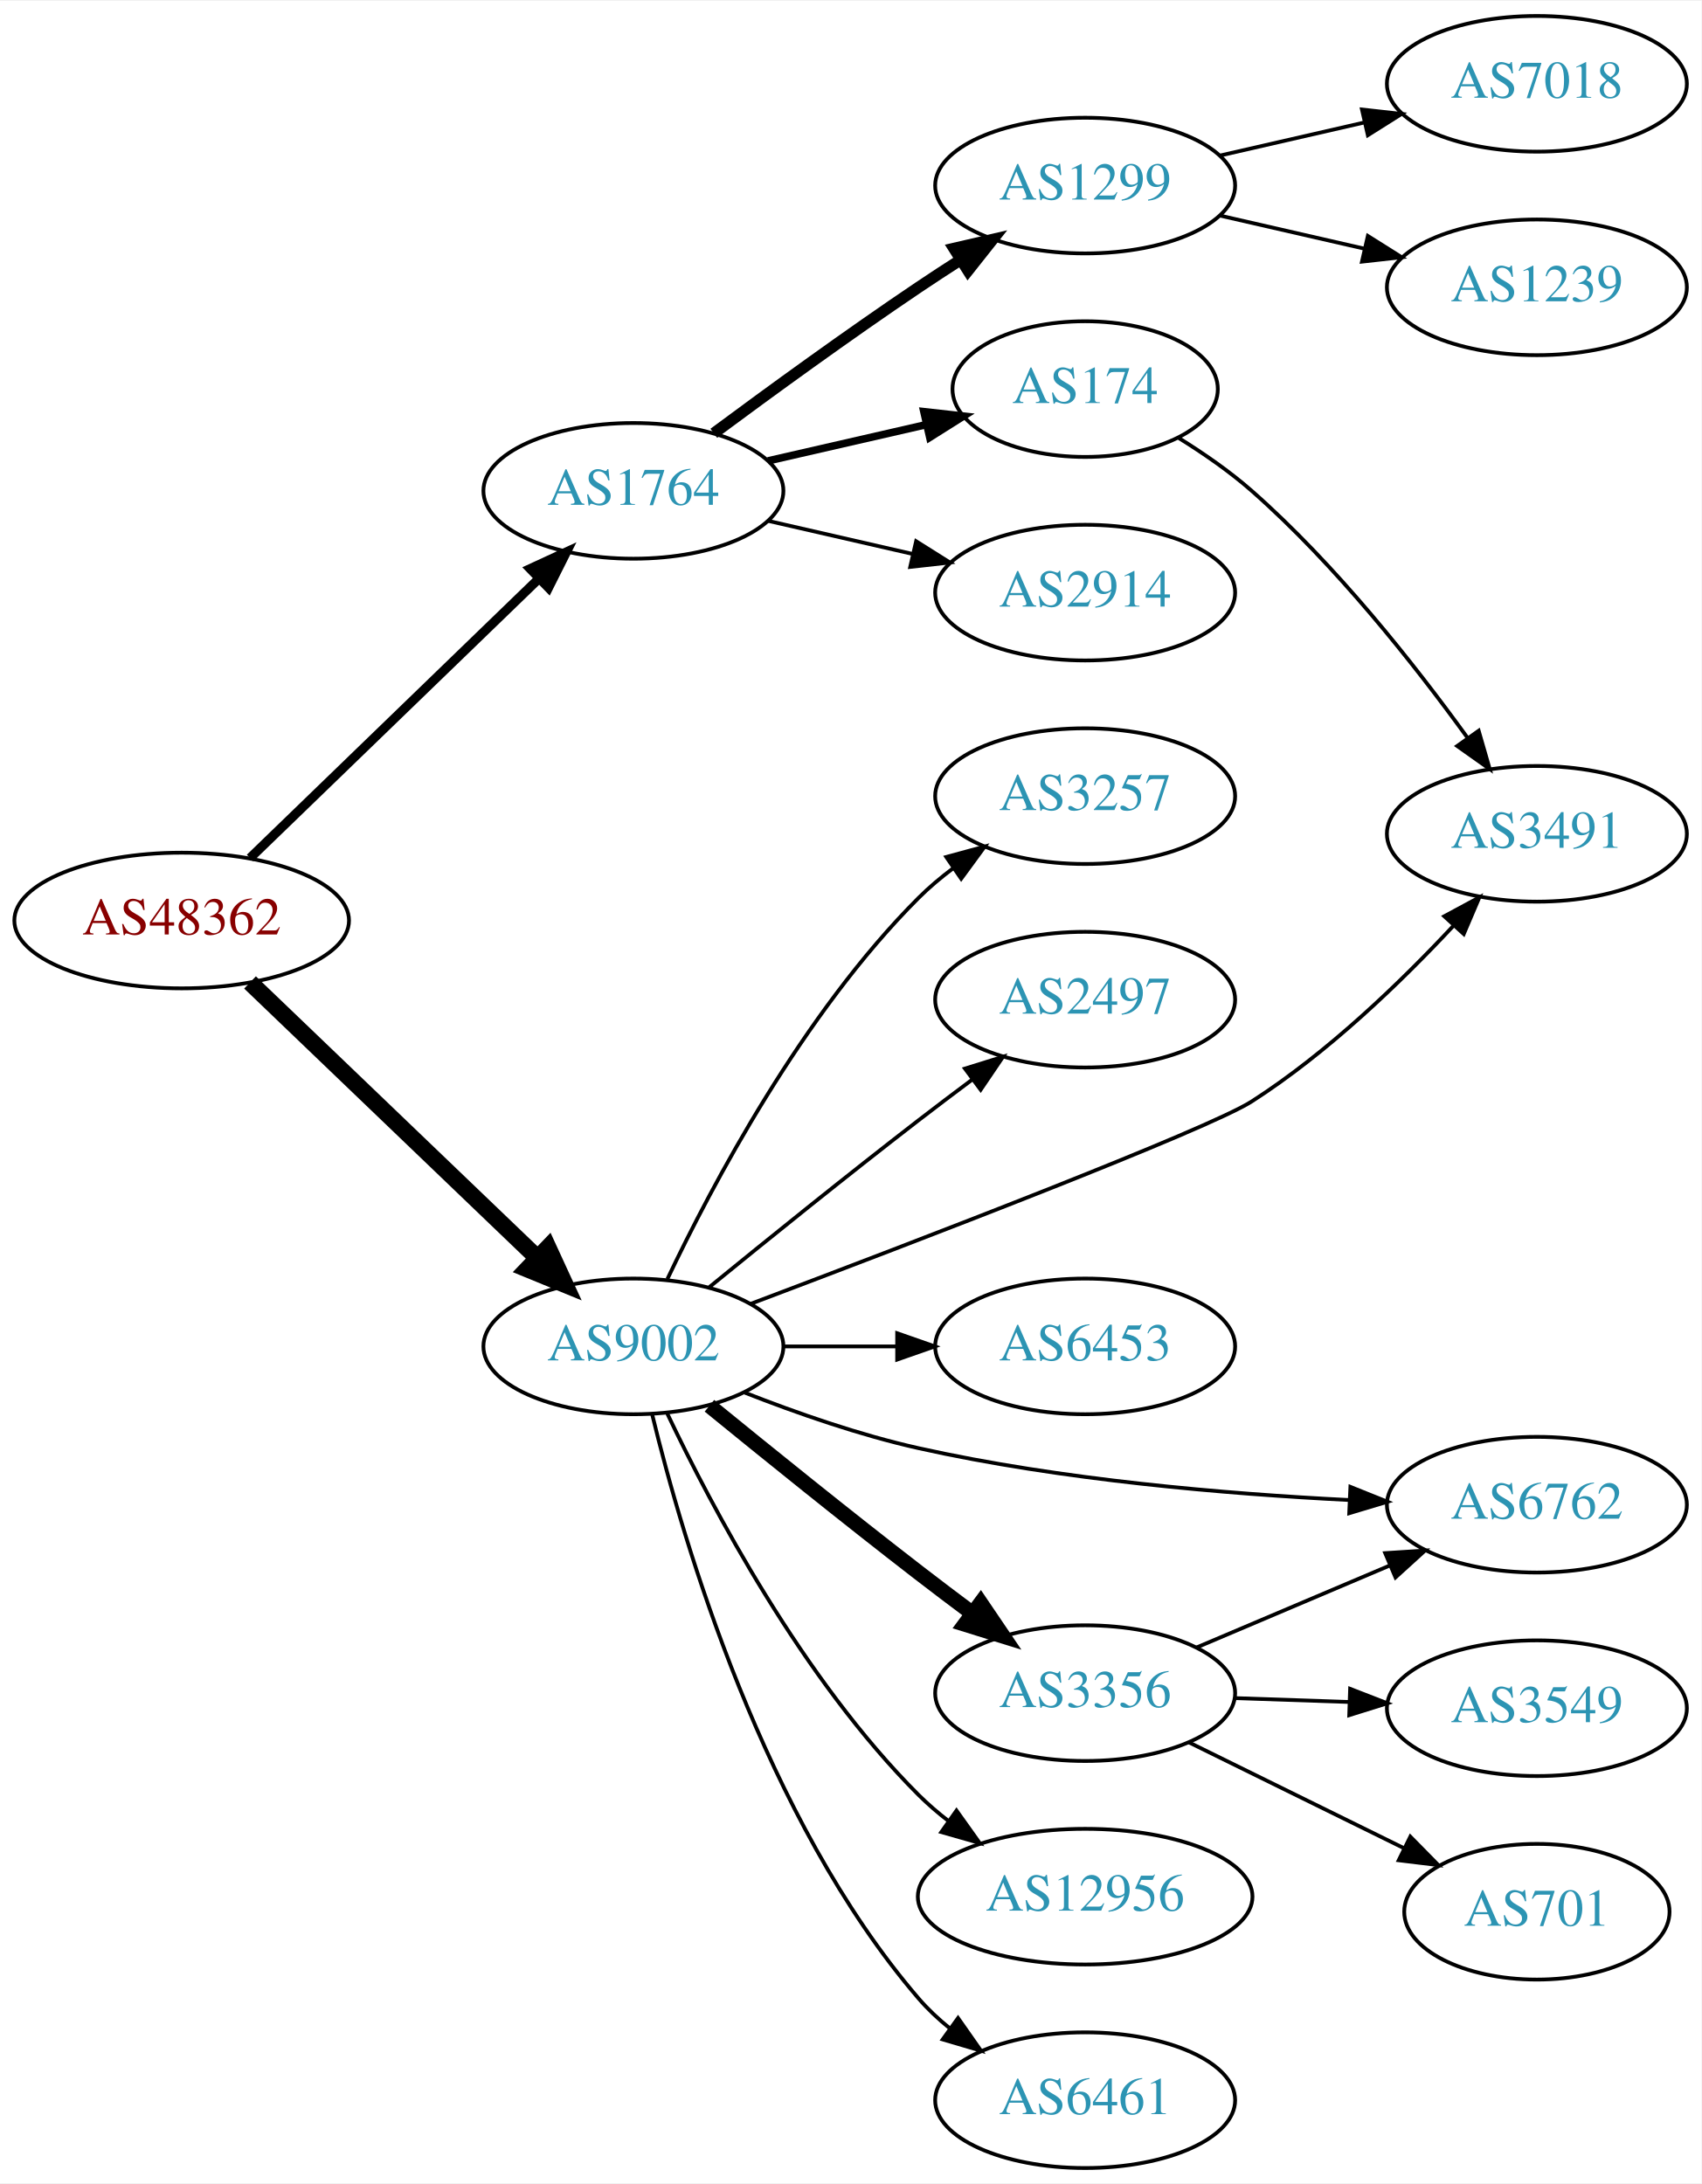
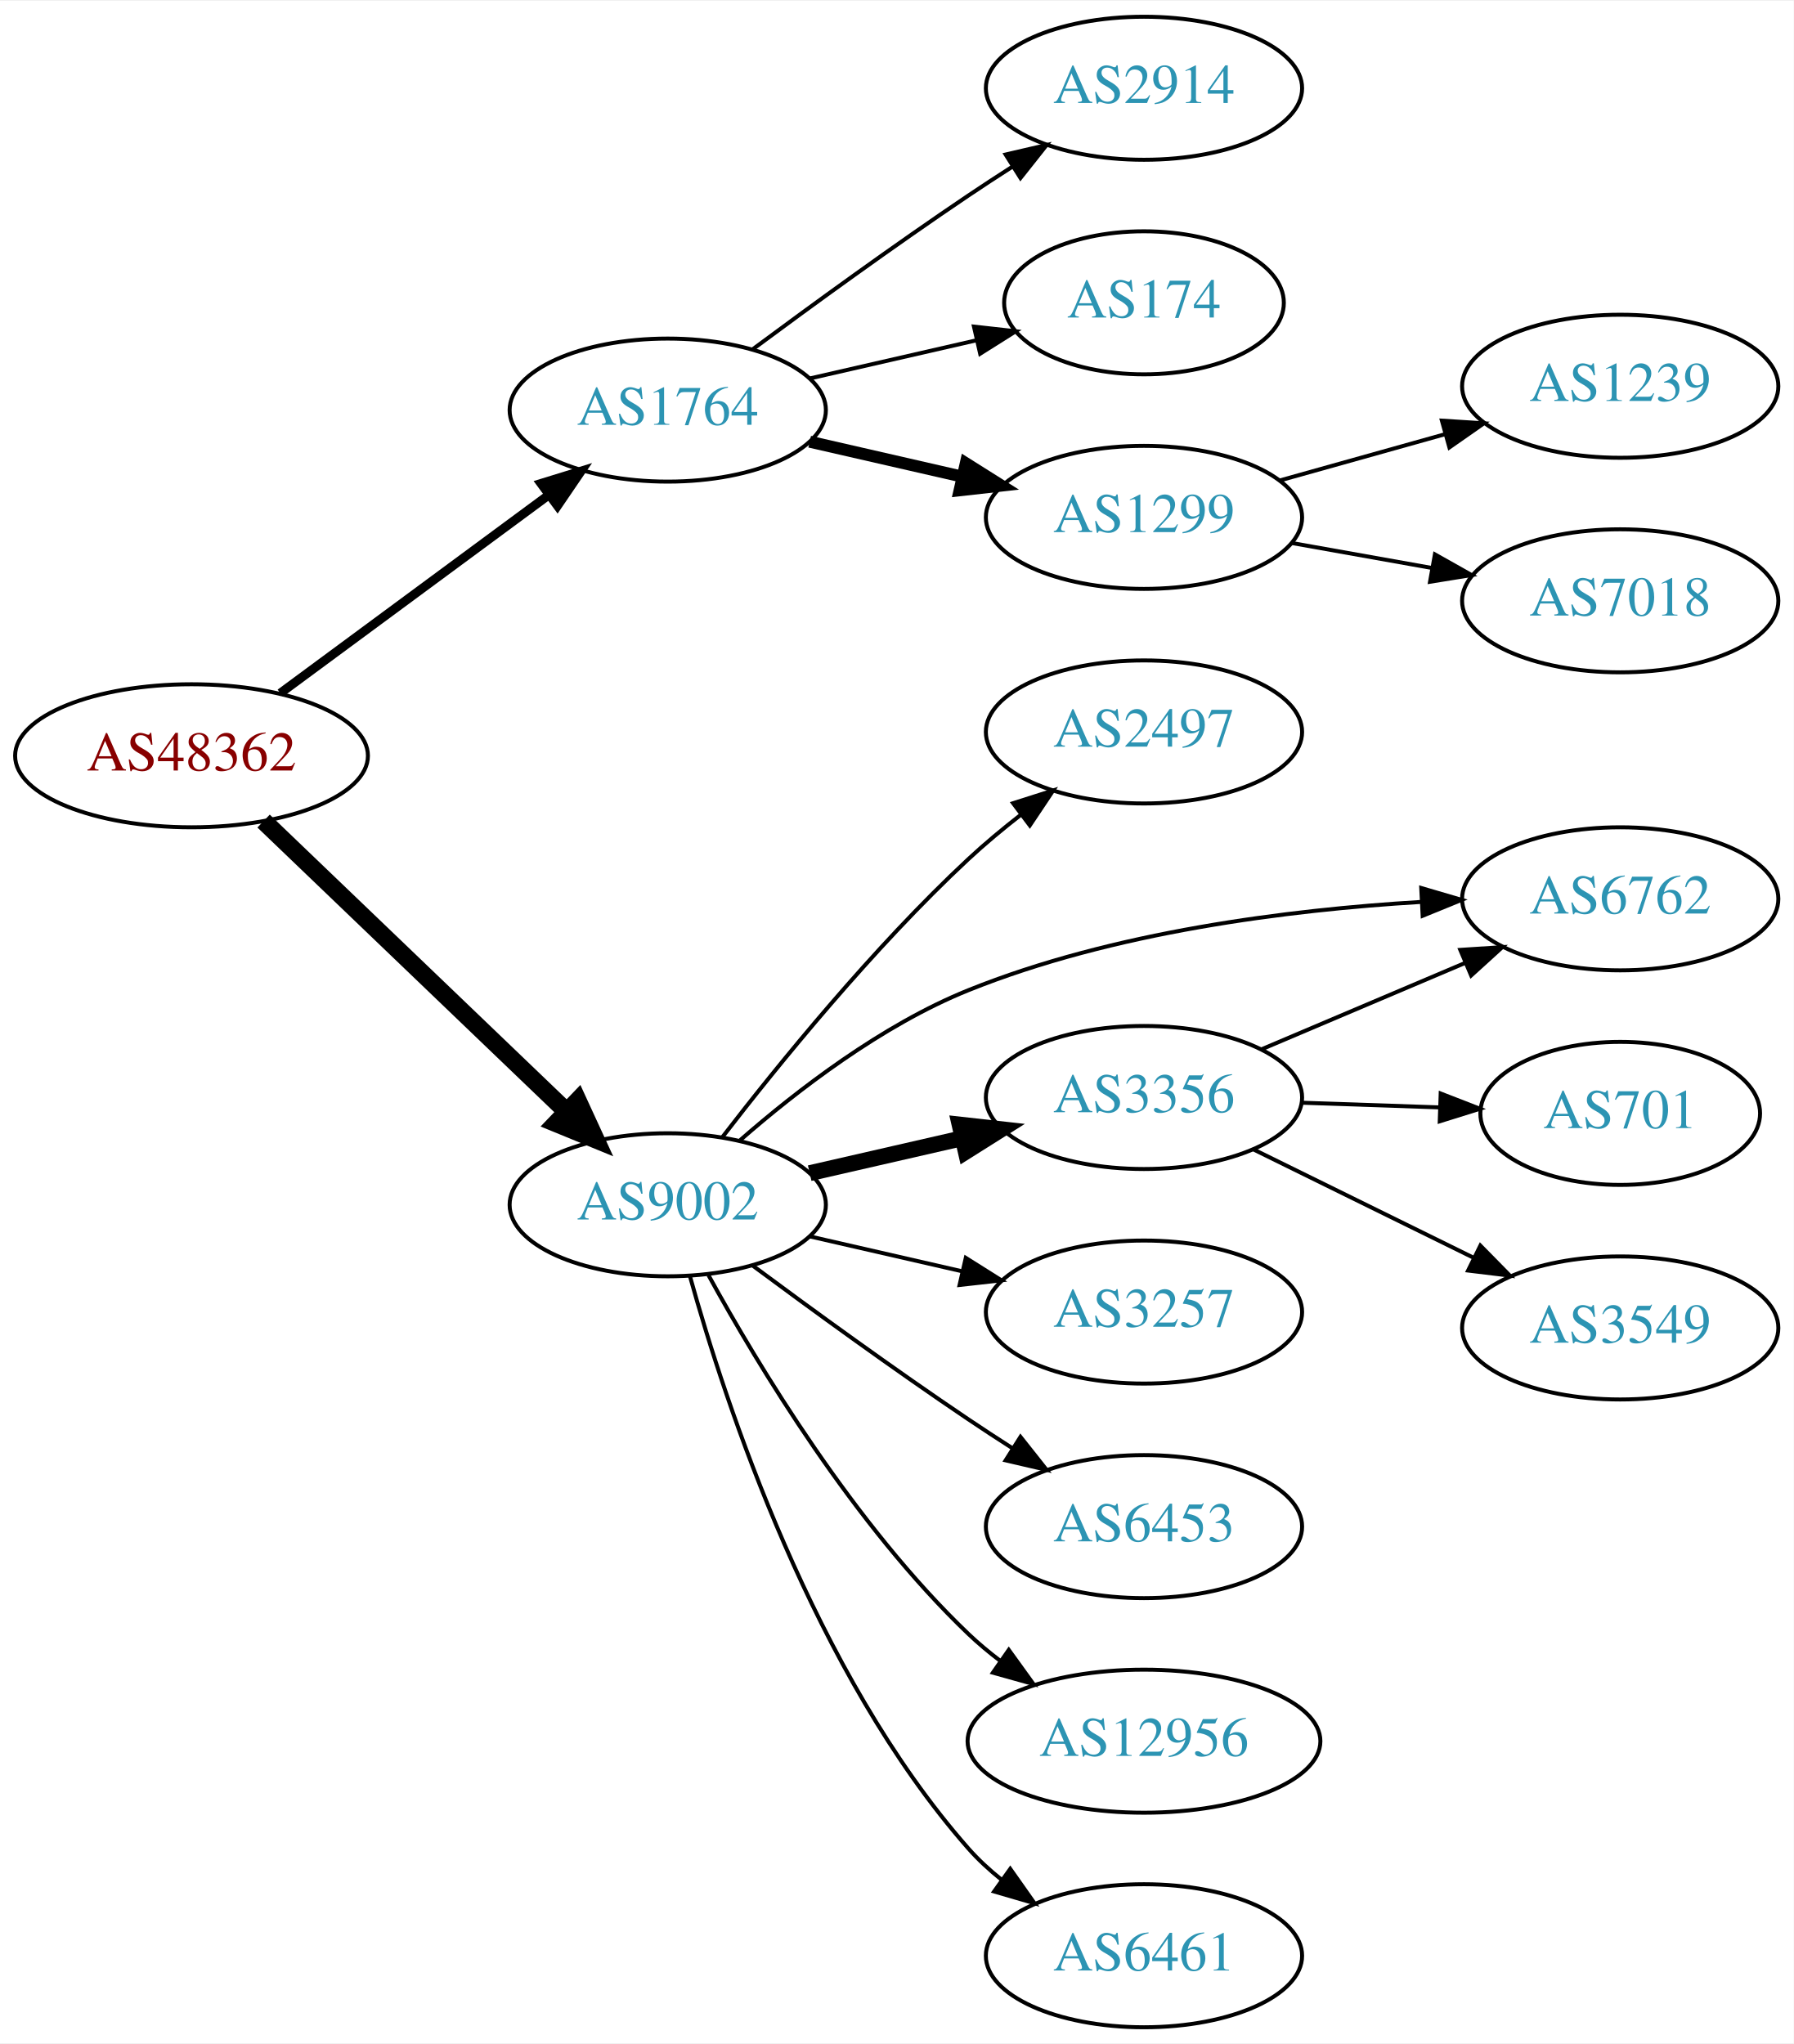
- <svg xmlns="http://www.w3.org/2000/svg" xmlns:xlink="http://www.w3.org/1999/xlink" width="451pt" height="579pt" viewBox="0.00 0.00 451.37 579.00">
-   <g id="graph0" class="graph" transform="scale(1 1) rotate(0) translate(4 575)">
-     <polygon fill="white" stroke="none" points="-4,4 -4,-575 447.37,-575 447.37,4 -4,4" />
+ <svg xmlns="http://www.w3.org/2000/svg" xmlns:xlink="http://www.w3.org/1999/xlink" width="451pt" height="514pt" viewBox="0.00 0.00 451.37 514.00">
+   <g id="graph0" class="graph" transform="scale(1 1) rotate(0) translate(4 510)">
+     <polygon fill="white" stroke="none" points="-4,4 -4,-510 447.37,-510 447.37,4 -4,4" />
    <g id="node1" class="node">
      <g id="a_node1">
        <a xlink:href="/asn/48362" xlink:title="AS48362 ~ Stadtwerke Feldkirch [AT]">
-           <ellipse fill="#ffffff" stroke="black" cx="44.196" cy="-331" rx="44.393" ry="18" />
-           <text text-anchor="middle" x="44.196" y="-327.3" font-family="Times,serif" font-size="14.00" fill="#880000">AS48362</text>
+           <ellipse fill="#ffffff" stroke="black" cx="44.196" cy="-320" rx="44.393" ry="18" />
+           <text text-anchor="middle" x="44.196" y="-316.3" font-family="Times,serif" font-size="14.00" fill="#880000">AS48362</text>
        </a>
      </g>
    </g>
    <g id="node2" class="node">
      <g id="a_node2">
        <a xlink:href="/asn/1764" xlink:title="AS1764 ~ NEXTLAYER-AS [AT]">
-           <ellipse fill="#ffffff" stroke="black" cx="164.039" cy="-445" rx="39.794" ry="18" />
-           <text text-anchor="middle" x="164.039" y="-441.3" font-family="Times,serif" font-size="14.00" fill="#2c94b3">AS1764</text>
+           <ellipse fill="#ffffff" stroke="black" cx="164.039" cy="-407" rx="39.794" ry="18" />
+           <text text-anchor="middle" x="164.039" y="-403.3" font-family="Times,serif" font-size="14.00" fill="#2c94b3">AS1764</text>
        </a>
      </g>
    </g>
    <g id="edge1" class="edge">
-       <path fill="none" stroke="black" stroke-width="2.455" d="M62.331,-347.577C82.519,-367.106 116.19,-399.679 138.986,-421.731" />
-       <polygon fill="black" stroke="black" stroke-width="2.455" points="136.643,-424.335 146.264,-428.773 141.51,-419.304 136.643,-424.335" />
+       <path fill="none" stroke="black" stroke-width="2.25" d="M66.537,-335.755C85.424,-349.699 113.154,-370.171 134.047,-385.596" />
+       <polygon fill="black" stroke="black" stroke-width="2.25" points="132.129,-388.531 142.253,-391.654 136.286,-382.899 132.129,-388.531" />
    </g>
    <g id="node3" class="node">
      <g id="a_node3">
        <a xlink:href="/asn/9002" xlink:title="AS9002 ~ RETN Limited [EU]">
-           <ellipse fill="#ffffff" stroke="black" cx="164.039" cy="-218" rx="39.794" ry="18" />
-           <text text-anchor="middle" x="164.039" y="-214.3" font-family="Times,serif" font-size="14.00" fill="#2c94b3">AS9002</text>
+           <ellipse fill="#ffffff" stroke="black" cx="164.039" cy="-207" rx="39.794" ry="18" />
+           <text text-anchor="middle" x="164.039" y="-203.3" font-family="Times,serif" font-size="14.00" fill="#2c94b3">AS9002</text>
        </a>
      </g>
    </g>
    <g id="edge2" class="edge">
-       <path fill="none" stroke="black" stroke-width="4.5" d="M62.331,-314.569C82.404,-295.321 115.808,-263.29 138.596,-241.438" />
-       <polygon fill="black" stroke="black" stroke-width="4.5" points="141.39,-244.214 145.883,-234.451 135.94,-238.53 141.39,-244.214" />
+       <path fill="none" stroke="black" stroke-width="4.5" d="M62.331,-303.569C82.404,-284.321 115.808,-252.29 138.596,-230.438" />
+       <polygon fill="black" stroke="black" stroke-width="4.5" points="141.39,-233.214 145.883,-223.451 135.94,-227.53 141.39,-233.214" />
    </g>
    <g id="node4" class="node">
      <g id="a_node4">
        <a xlink:href="/asn/2914" xlink:title="AS2914 ~ NTT America, Inc. [US]">
-           <ellipse fill="#ffffff" stroke="black" cx="283.881" cy="-418" rx="39.794" ry="18" />
-           <text text-anchor="middle" x="283.881" y="-414.3" font-family="Times,serif" font-size="14.00" fill="#2c94b3">AS2914</text>
+           <ellipse fill="#ffffff" stroke="black" cx="283.881" cy="-488" rx="39.794" ry="18" />
+           <text text-anchor="middle" x="283.881" y="-484.3" font-family="Times,serif" font-size="14.00" fill="#2c94b3">AS2914</text>
        </a>
      </g>
    </g>
    <g id="edge3" class="edge">
-       <path fill="none" stroke="black" d="M199.758,-437.045C211.758,-434.296 225.379,-431.175 238.071,-428.267" />
-       <polygon fill="black" stroke="black" points="239.037,-431.636 248.003,-425.991 237.474,-424.813 239.037,-431.636" />
+       <path fill="none" stroke="black" d="M185.369,-422.277C200.231,-433.304 220.976,-448.407 239.685,-461 243.234,-463.389 246.984,-465.839 250.733,-468.242" />
+       <polygon fill="black" stroke="black" points="249.059,-471.325 259.381,-473.712 252.801,-465.409 249.059,-471.325" />
    </g>
    <g id="node5" class="node">
      <g id="a_node5">
        <a xlink:href="/asn/174" xlink:title="AS174 ~ Cogent Communications [US]">
-           <ellipse fill="#ffffff" stroke="black" cx="283.881" cy="-472" rx="35.194" ry="18" />
-           <text text-anchor="middle" x="283.881" y="-468.3" font-family="Times,serif" font-size="14.00" fill="#2c94b3">AS174</text>
+           <ellipse fill="#ffffff" stroke="black" cx="283.881" cy="-434" rx="35.194" ry="18" />
+           <text text-anchor="middle" x="283.881" y="-430.3" font-family="Times,serif" font-size="14.00" fill="#2c94b3">AS174</text>
        </a>
      </g>
    </g>
    <g id="edge4" class="edge">
-       <path fill="none" stroke="black" stroke-width="2" d="M199.758,-452.955C212.85,-455.955 227.873,-459.396 241.513,-462.522" />
-       <polygon fill="black" stroke="black" stroke-width="2" points="241.091,-466.016 251.621,-464.838 242.655,-459.193 241.091,-466.016" />
+       <path fill="none" stroke="black" d="M199.758,-414.955C212.85,-417.955 227.873,-421.396 241.513,-424.522" />
+       <polygon fill="black" stroke="black" points="241.091,-428.016 251.621,-426.838 242.655,-421.193 241.091,-428.016" />
    </g>
    <g id="node6" class="node">
      <g id="a_node6">
        <a xlink:href="/asn/1299" xlink:title="AS1299 ~ Telia Carrier [EU]">
-           <ellipse fill="#ffffff" stroke="black" cx="283.881" cy="-526" rx="39.794" ry="18" />
-           <text text-anchor="middle" x="283.881" y="-522.3" font-family="Times,serif" font-size="14.00" fill="#2c94b3">AS1299</text>
+           <ellipse fill="#ffffff" stroke="black" cx="283.881" cy="-380" rx="39.794" ry="18" />
+           <text text-anchor="middle" x="283.881" y="-376.3" font-family="Times,serif" font-size="14.00" fill="#2c94b3">AS1299</text>
        </a>
      </g>
    </g>
    <g id="edge5" class="edge">
-       <path fill="none" stroke="black" stroke-width="3" d="M185.369,-460.277C200.231,-471.304 220.976,-486.407 239.685,-499 243.234,-501.389 246.984,-503.839 250.733,-506.242" />
-       <polygon fill="black" stroke="black" stroke-width="3" points="249.059,-509.325 259.381,-511.712 252.801,-503.409 249.059,-509.325" />
-     </g>
-     <g id="node7" class="node">
-       <g id="a_node7">
-         <a xlink:href="/asn/3491" xlink:title="AS3491 ~ PCCW Global, Inc. [US]">
-           <ellipse fill="#ffffff" stroke="black" cx="403.724" cy="-354" rx="39.794" ry="18" />
-           <text text-anchor="middle" x="403.724" y="-350.3" font-family="Times,serif" font-size="14.00" fill="#2c94b3">AS3491</text>
-         </a>
-       </g>
-     </g>
-     <g id="edge15" class="edge">
-       <path fill="none" stroke="black" d="M195.106,-229.279C238.923,-245.822 316.404,-275.52 328.077,-283 348.21,-295.901 367.674,-314.692 381.676,-329.702" />
-       <polygon fill="black" stroke="black" points="379.15,-332.126 388.475,-337.155 384.321,-327.408 379.15,-332.126" />
+       <path fill="none" stroke="black" stroke-width="3" d="M199.758,-399.045C211.758,-396.296 225.379,-393.175 238.071,-390.267" />
+       <polygon fill="black" stroke="black" stroke-width="3" points="239.037,-393.636 248.003,-387.991 237.474,-386.813 239.037,-393.636" />
+     </g>
+     <g id="node9" class="node">
+       <g id="a_node9">
+         <a xlink:href="/asn/2497" xlink:title="AS2497 ~ Internet Initiative Japan Inc. [JP]">
+           <ellipse fill="#ffffff" stroke="black" cx="283.881" cy="-326" rx="39.794" ry="18" />
+           <text text-anchor="middle" x="283.881" y="-322.3" font-family="Times,serif" font-size="14.00" fill="#2c94b3">AS2497</text>
+         </a>
+       </g>
+     </g>
+     <g id="edge8" class="edge">
+       <path fill="none" stroke="black" d="M177.775,-224.016C191.879,-242.311 215.795,-271.761 239.685,-294 243.784,-297.816 248.334,-301.6 252.899,-305.159" />
+       <polygon fill="black" stroke="black" points="250.942,-308.066 261.038,-311.279 255.149,-302.472 250.942,-308.066" />
    </g>
    <g id="node10" class="node">
      <g id="a_node10">
-         <a xlink:href="/asn/6762" xlink:title="AS6762 ~ TELECOM ITALIA SPARKLE S.p.A. [IT]">
-           <ellipse fill="#ffffff" stroke="black" cx="403.724" cy="-176" rx="39.794" ry="18" />
-           <text text-anchor="middle" x="403.724" y="-172.3" font-family="Times,serif" font-size="14.00" fill="#2c94b3">AS6762</text>
+         <a xlink:href="/asn/3356" xlink:title="AS3356 ~ Level 3 Parent, LLC [US]">
+           <ellipse fill="#ffffff" stroke="black" cx="283.881" cy="-234" rx="39.794" ry="18" />
+           <text text-anchor="middle" x="283.881" y="-230.3" font-family="Times,serif" font-size="14.00" fill="#2c94b3">AS3356</text>
        </a>
      </g>
    </g>
    <g id="edge9" class="edge">
-       <path fill="none" stroke="black" d="M193.596,-205.729C207.293,-200.349 224.082,-194.479 239.685,-191 277.487,-182.57 321.235,-178.865 353.891,-177.242" />
-       <polygon fill="black" stroke="black" points="354.249,-180.73 364.083,-176.786 353.936,-173.737 354.249,-180.73" />
+       <path fill="none" stroke="black" stroke-width="4" d="M199.758,-214.955C211.758,-217.704 225.379,-220.825 238.071,-223.733" />
+       <polygon fill="black" stroke="black" stroke-width="4" points="237.474,-227.187 248.003,-226.009 239.037,-220.364 237.474,-227.187" />
    </g>
    <g id="node11" class="node">
      <g id="a_node11">
-         <a xlink:href="/asn/3356" xlink:title="AS3356 ~ Level 3 Parent, LLC [US]">
-           <ellipse fill="#ffffff" stroke="black" cx="283.881" cy="-126" rx="39.794" ry="18" />
-           <text text-anchor="middle" x="283.881" y="-122.3" font-family="Times,serif" font-size="14.00" fill="#2c94b3">AS3356</text>
+         <a xlink:href="/asn/6762" xlink:title="AS6762 ~ TELECOM ITALIA SPARKLE S.p.A. [IT]">
+           <ellipse fill="#ffffff" stroke="black" cx="403.724" cy="-284" rx="39.794" ry="18" />
+           <text text-anchor="middle" x="403.724" y="-280.3" font-family="Times,serif" font-size="14.00" fill="#2c94b3">AS6762</text>
        </a>
      </g>
    </g>
    <g id="edge10" class="edge">
-       <path fill="none" stroke="black" stroke-width="4" d="M184.206,-202.25C199.187,-190.023 220.6,-172.731 239.685,-158 244.21,-154.507 249.043,-150.854 253.777,-147.317" />
-       <polygon fill="black" stroke="black" stroke-width="4" points="256.16,-149.907 262.103,-141.136 251.988,-144.286 256.16,-149.907" />
+       <path fill="none" stroke="black" d="M182.252,-223.251C196.502,-235.708 217.878,-252.209 239.685,-261 276.048,-275.659 320.247,-281.213 353.447,-283.21" />
+       <polygon fill="black" stroke="black" points="353.65,-286.725 363.816,-283.74 354.008,-279.734 353.65,-286.725" />
    </g>
    <g id="node12" class="node">
      <g id="a_node12">
+         <a xlink:href="/asn/3257" xlink:title="AS3257 ~ GTT [DE]">
+           <ellipse fill="#ffffff" stroke="black" cx="283.881" cy="-180" rx="39.794" ry="18" />
+           <text text-anchor="middle" x="283.881" y="-176.3" font-family="Times,serif" font-size="14.00" fill="#2c94b3">AS3257</text>
+         </a>
+       </g>
+     </g>
+     <g id="edge11" class="edge">
+       <path fill="none" stroke="black" d="M199.758,-199.045C211.758,-196.296 225.379,-193.175 238.071,-190.267" />
+       <polygon fill="black" stroke="black" points="239.037,-193.636 248.003,-187.991 237.474,-186.813 239.037,-193.636" />
+     </g>
+     <g id="node13" class="node">
+       <g id="a_node13">
+         <a xlink:href="/asn/6453" xlink:title="AS6453 ~ TATA COMMUNICATIONS (AMERICA) INC [US]">
+           <ellipse fill="#ffffff" stroke="black" cx="283.881" cy="-126" rx="39.794" ry="18" />
+           <text text-anchor="middle" x="283.881" y="-122.3" font-family="Times,serif" font-size="14.00" fill="#2c94b3">AS6453</text>
+         </a>
+       </g>
+     </g>
+     <g id="edge12" class="edge">
+       <path fill="none" stroke="black" d="M185.369,-191.723C200.231,-180.696 220.976,-165.593 239.685,-153 243.234,-150.611 246.984,-148.161 250.733,-145.758" />
+       <polygon fill="black" stroke="black" points="252.801,-148.591 259.381,-140.288 249.059,-142.675 252.801,-148.591" />
+     </g>
+     <g id="node14" class="node">
+       <g id="a_node14">
        <a xlink:href="/asn/12956" xlink:title="AS12956 ~ TELXIUS [ES]">
          <ellipse fill="#ffffff" stroke="black" cx="283.881" cy="-72" rx="44.393" ry="18" />
          <text text-anchor="middle" x="283.881" y="-68.3" font-family="Times,serif" font-size="14.00" fill="#2c94b3">AS12956</text>
        </a>
      </g>
    </g>
-     <g id="edge11" class="edge">
-       <path fill="none" stroke="black" d="M173.049,-200.132C184.876,-175.222 208.965,-129.671 239.685,-99 242.138,-96.551 244.852,-94.22 247.689,-92.027" />
-       <polygon fill="black" stroke="black" points="249.749,-94.857 255.9,-86.231 245.712,-89.138 249.749,-94.857" />
-     </g>
-     <g id="node13" class="node">
-       <g id="a_node13">
+     <g id="edge13" class="edge">
+       <path fill="none" stroke="black" d="M174.28,-189.287C186.825,-166.439 211.002,-126.389 239.685,-99 242.192,-96.607 244.943,-94.313 247.805,-92.145" />
+       <polygon fill="black" stroke="black" points="249.857,-94.982 256.056,-86.389 245.852,-89.241 249.857,-94.982" />
+     </g>
+     <g id="node15" class="node">
+       <g id="a_node15">
        <a xlink:href="/asn/6461" xlink:title="AS6461 ~ Zayo Bandwidth [US]">
          <ellipse fill="#ffffff" stroke="black" cx="283.881" cy="-18" rx="39.794" ry="18" />
          <text text-anchor="middle" x="283.881" y="-14.3" font-family="Times,serif" font-size="14.00" fill="#2c94b3">AS6461</text>
        </a>
      </g>
    </g>
-     <g id="edge12" class="edge">
-       <path fill="none" stroke="black" d="M169.028,-199.901C177.233,-166.132 198.758,-92.64 239.685,-45 242.134,-42.149 244.961,-39.501 247.972,-37.066" />
-       <polygon fill="black" stroke="black" points="250.16,-39.804 256.241,-31.128 246.077,-34.118 250.16,-39.804" />
-     </g>
-     <g id="node14" class="node">
-       <g id="a_node14">
-         <a xlink:href="/asn/3257" xlink:title="AS3257 ~ GTT [DE]">
-           <ellipse fill="#ffffff" stroke="black" cx="283.881" cy="-364" rx="39.794" ry="18" />
-           <text text-anchor="middle" x="283.881" y="-360.3" font-family="Times,serif" font-size="14.00" fill="#2c94b3">AS3257</text>
-         </a>
-       </g>
-     </g>
-     <g id="edge13" class="edge">
-       <path fill="none" stroke="black" d="M173.049,-235.868C184.876,-260.778 208.965,-306.329 239.685,-337 242.492,-339.802 245.64,-342.451 248.925,-344.914" />
-       <polygon fill="black" stroke="black" points="247.03,-347.859 257.254,-350.637 250.994,-342.089 247.03,-347.859" />
-     </g>
-     <g id="node15" class="node">
-       <g id="a_node15">
-         <a xlink:href="/asn/2497" xlink:title="AS2497 ~ Internet Initiative Japan Inc. [JP]">
-           <ellipse fill="#ffffff" stroke="black" cx="283.881" cy="-310" rx="39.794" ry="18" />
-           <text text-anchor="middle" x="283.881" y="-306.3" font-family="Times,serif" font-size="14.00" fill="#2c94b3">AS2497</text>
-         </a>
-       </g>
-     </g>
    <g id="edge14" class="edge">
-       <path fill="none" stroke="black" d="M184.206,-233.75C199.187,-245.977 220.6,-263.269 239.685,-278 244.21,-281.493 249.043,-285.146 253.777,-288.683" />
-       <polygon fill="black" stroke="black" points="251.988,-291.714 262.103,-294.864 256.16,-286.093 251.988,-291.714" />
-     </g>
-     <g id="node16" class="node">
-       <g id="a_node16">
-         <a xlink:href="/asn/6453" xlink:title="AS6453 ~ TATA COMMUNICATIONS (AMERICA) INC [US]">
-           <ellipse fill="#ffffff" stroke="black" cx="283.881" cy="-218" rx="39.794" ry="18" />
-           <text text-anchor="middle" x="283.881" y="-214.3" font-family="Times,serif" font-size="14.00" fill="#2c94b3">AS6453</text>
-         </a>
-       </g>
-     </g>
-     <g id="edge16" class="edge">
-       <path fill="none" stroke="black" d="M203.951,-218C213.505,-218 223.854,-218 233.817,-218" />
-       <polygon fill="black" stroke="black" points="234.009,-221.5 244.009,-218 234.009,-214.5 234.009,-221.5" />
+       <path fill="none" stroke="black" d="M169.612,-189.054C178.517,-157.005 200.801,-89.158 239.685,-45 242.169,-42.179 245.019,-39.551 248.044,-37.129" />
+       <polygon fill="black" stroke="black" points="250.23,-39.869 256.334,-31.209 246.162,-34.172 250.23,-39.869" />
+     </g>
+     <g id="node7" class="node">
+       <g id="a_node7">
+         <a xlink:href="/asn/1239" xlink:title="AS1239 ~ Sprint [US]">
+           <ellipse fill="#ffffff" stroke="black" cx="403.724" cy="-413" rx="39.794" ry="18" />
+           <text text-anchor="middle" x="403.724" y="-409.3" font-family="Times,serif" font-size="14.00" fill="#2c94b3">AS1239</text>
+         </a>
+       </g>
    </g>
    <g id="edge6" class="edge">
-       <path fill="none" stroke="black" d="M308.722,-459.017C315.302,-454.935 322.233,-450.139 328.077,-445 350.301,-425.46 371.269,-398.906 385.29,-379.527" />
-       <polygon fill="black" stroke="black" points="388.283,-381.357 391.223,-371.178 382.577,-377.302 388.283,-381.357" />
+       <path fill="none" stroke="black" d="M318.021,-389.28C330.949,-392.9 345.939,-397.098 359.684,-400.947" />
+       <polygon fill="black" stroke="black" points="358.851,-404.349 369.425,-403.675 360.739,-397.608 358.851,-404.349" />
    </g>
    <g id="node8" class="node">
      <g id="a_node8">
        <a xlink:href="/asn/7018" xlink:title="AS7018 ~ AT&amp;T Services, Inc. [US]">
-           <ellipse fill="#ffffff" stroke="black" cx="403.724" cy="-553" rx="39.794" ry="18" />
-           <text text-anchor="middle" x="403.724" y="-549.3" font-family="Times,serif" font-size="14.00" fill="#2c94b3">AS7018</text>
+           <ellipse fill="#ffffff" stroke="black" cx="403.724" cy="-359" rx="39.794" ry="18" />
+           <text text-anchor="middle" x="403.724" y="-355.3" font-family="Times,serif" font-size="14.00" fill="#2c94b3">AS7018</text>
        </a>
      </g>
    </g>
    <g id="edge7" class="edge">
-       <path fill="none" stroke="black" d="M319.6,-533.955C331.6,-536.704 345.221,-539.825 357.914,-542.733" />
-       <polygon fill="black" stroke="black" points="357.316,-546.187 367.845,-545.009 358.88,-539.364 357.316,-546.187" />
-     </g>
-     <g id="node9" class="node">
-       <g id="a_node9">
-         <a xlink:href="/asn/1239" xlink:title="AS1239 ~ Sprint [US]">
-           <ellipse fill="#ffffff" stroke="black" cx="403.724" cy="-499" rx="39.794" ry="18" />
-           <text text-anchor="middle" x="403.724" y="-495.3" font-family="Times,serif" font-size="14.00" fill="#2c94b3">AS1239</text>
-         </a>
-       </g>
-     </g>
-     <g id="edge8" class="edge">
-       <path fill="none" stroke="black" d="M319.6,-518.045C331.6,-515.296 345.221,-512.175 357.914,-509.267" />
-       <polygon fill="black" stroke="black" points="358.88,-512.636 367.845,-506.991 357.316,-505.813 358.88,-512.636" />
-     </g>
-     <g id="edge19" class="edge">
-       <path fill="none" stroke="black" d="M313.408,-138.104C328.782,-144.627 347.958,-152.763 364.596,-159.823" />
-       <polygon fill="black" stroke="black" points="363.479,-163.151 374.052,-163.835 366.213,-156.707 363.479,-163.151" />
+       <path fill="none" stroke="black" d="M321.199,-373.528C332.288,-371.552 344.636,-369.352 356.299,-367.273" />
+       <polygon fill="black" stroke="black" points="357.092,-370.687 366.323,-365.487 355.864,-363.796 357.092,-370.687" />
+     </g>
+     <g id="edge17" class="edge">
+       <path fill="none" stroke="black" d="M313.408,-246.104C328.782,-252.627 347.958,-260.763 364.596,-267.823" />
+       <polygon fill="black" stroke="black" points="363.479,-271.151 374.052,-271.835 366.213,-264.707 363.479,-271.151" />
+     </g>
+     <g id="node16" class="node">
+       <g id="a_node16">
+         <a xlink:href="/asn/701" xlink:title="AS701 ~ UUNET [US]">
+           <ellipse fill="#ffffff" stroke="black" cx="403.724" cy="-230" rx="35.194" ry="18" />
+           <text text-anchor="middle" x="403.724" y="-226.3" font-family="Times,serif" font-size="14.00" fill="#2c94b3">AS701</text>
+         </a>
+       </g>
+     </g>
+     <g id="edge15" class="edge">
+       <path fill="none" stroke="black" d="M323.467,-232.69C334.568,-232.313 346.766,-231.899 358.195,-231.511" />
+       <polygon fill="black" stroke="black" points="358.546,-235.002 368.421,-231.164 358.308,-228.006 358.546,-235.002" />
    </g>
    <g id="node17" class="node">
      <g id="a_node17">
        <a xlink:href="/asn/3549" xlink:title="AS3549 ~ Level 3 Parent, LLC [US]">
-           <ellipse fill="#ffffff" stroke="black" cx="403.724" cy="-122" rx="39.794" ry="18" />
-           <text text-anchor="middle" x="403.724" y="-118.3" font-family="Times,serif" font-size="14.00" fill="#2c94b3">AS3549</text>
-         </a>
-       </g>
-     </g>
-     <g id="edge17" class="edge">
-       <path fill="none" stroke="black" d="M323.467,-124.69C333.234,-124.359 343.85,-123.998 354.044,-123.652" />
-       <polygon fill="black" stroke="black" points="354.176,-127.15 364.051,-123.313 353.938,-120.154 354.176,-127.15" />
-     </g>
-     <g id="node18" class="node">
-       <g id="a_node18">
-         <a xlink:href="/asn/701" xlink:title="AS701 ~ UUNET [US]">
-           <ellipse fill="#ffffff" stroke="black" cx="403.724" cy="-68" rx="35.194" ry="18" />
-           <text text-anchor="middle" x="403.724" y="-64.3" font-family="Times,serif" font-size="14.00" fill="#2c94b3">AS701</text>
-         </a>
-       </g>
-     </g>
-     <g id="edge18" class="edge">
-       <path fill="none" stroke="black" d="M311.327,-112.984C328.201,-104.679 350.242,-93.831 368.451,-84.868" />
-       <polygon fill="black" stroke="black" points="370.15,-87.933 377.577,-80.377 367.059,-81.653 370.15,-87.933" />
+           <ellipse fill="#ffffff" stroke="black" cx="403.724" cy="-176" rx="39.794" ry="18" />
+           <text text-anchor="middle" x="403.724" y="-172.3" font-family="Times,serif" font-size="14.00" fill="#2c94b3">AS3549</text>
+         </a>
+       </g>
+     </g>
+     <g id="edge16" class="edge">
+       <path fill="none" stroke="black" d="M311.327,-220.984C327.739,-212.906 349.038,-202.423 366.946,-193.609" />
+       <polygon fill="black" stroke="black" points="368.532,-196.73 375.958,-189.174 365.44,-190.449 368.532,-196.73" />
    </g>
  </g>
</svg>
